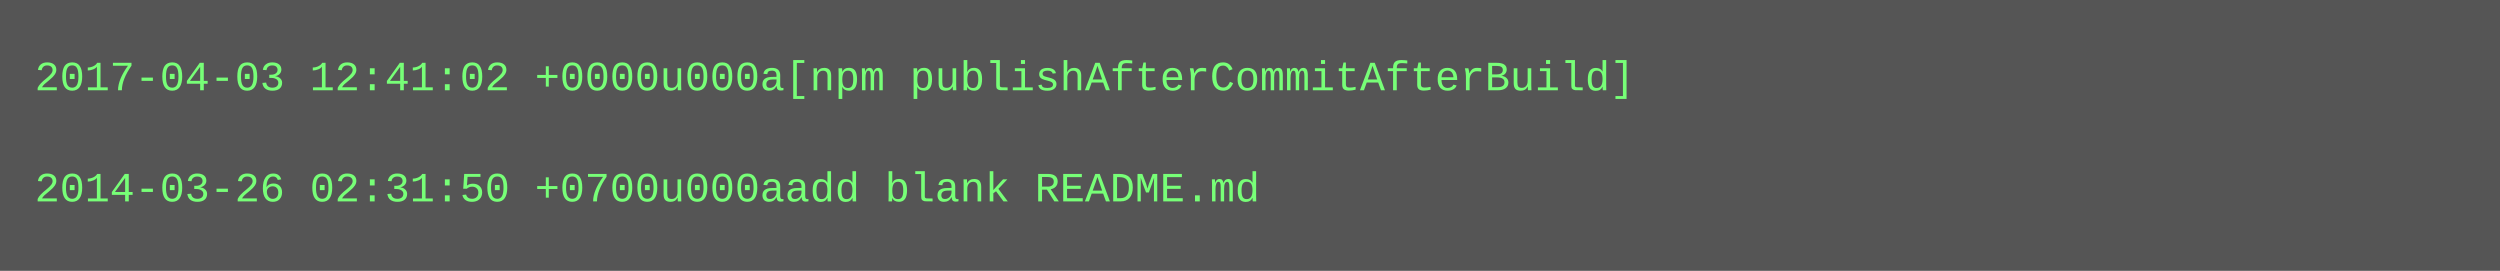
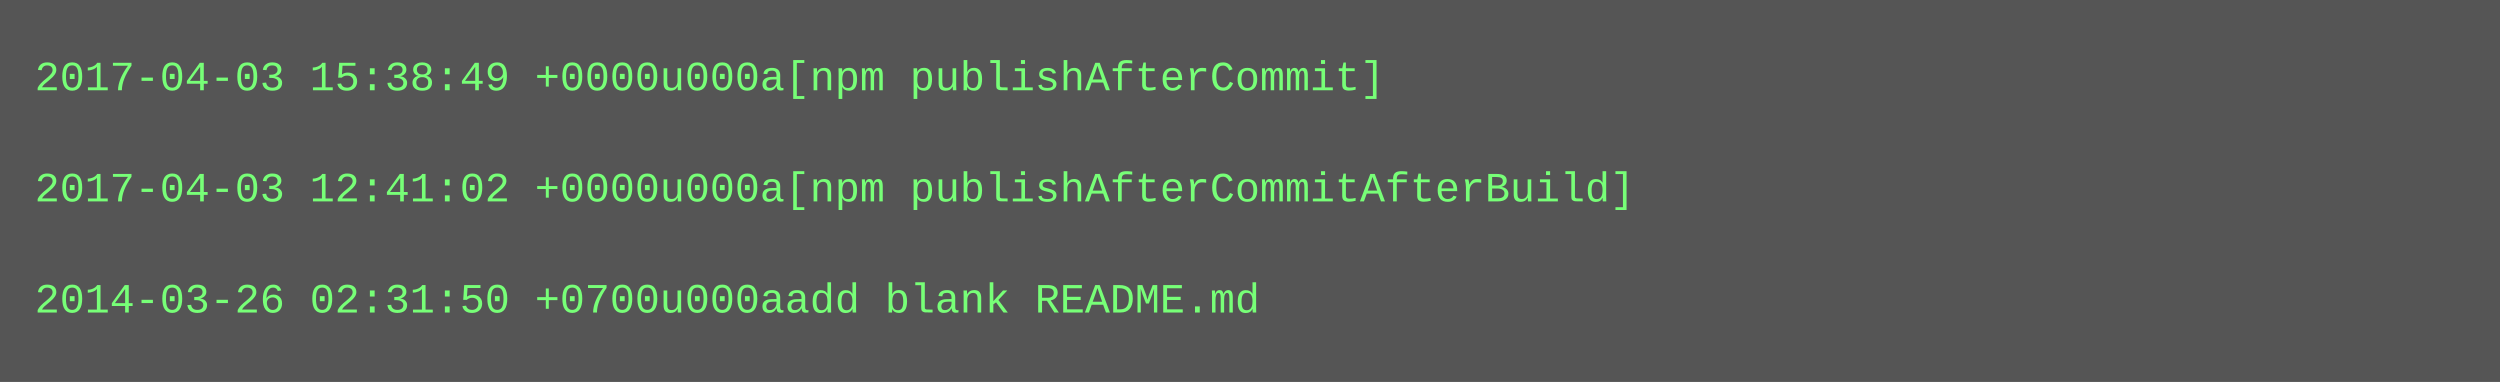
- <svg xmlns="http://www.w3.org/2000/svg" height="78" width="720">
-   <rect height="78" fill="#555" width="720" />
+ <svg xmlns="http://www.w3.org/2000/svg" height="110" width="720">
+   <rect height="110" fill="#555" width="720" />
  <text fill="#7f7" font-family="Courier New" font-size="12" xml:space="preserve">
-     <tspan x="10" y="26">2017-04-03 12:41:02 +0000u000a[npm publishAfterCommitAfterBuild]</tspan>
+     <tspan x="10" y="26">2017-04-03 15:38:49 +0000u000a[npm publishAfterCommit]</tspan>
    <tspan x="10" y="42" />
-     <tspan x="10" y="58">2014-03-26 02:31:50 +0700u000aadd blank README.md</tspan>
+     <tspan x="10" y="58">2017-04-03 12:41:02 +0000u000a[npm publishAfterCommitAfterBuild]</tspan>
+     <tspan x="10" y="74" />
+     <tspan x="10" y="90">2014-03-26 02:31:50 +0700u000aadd blank README.md</tspan>
  </text>
</svg>
